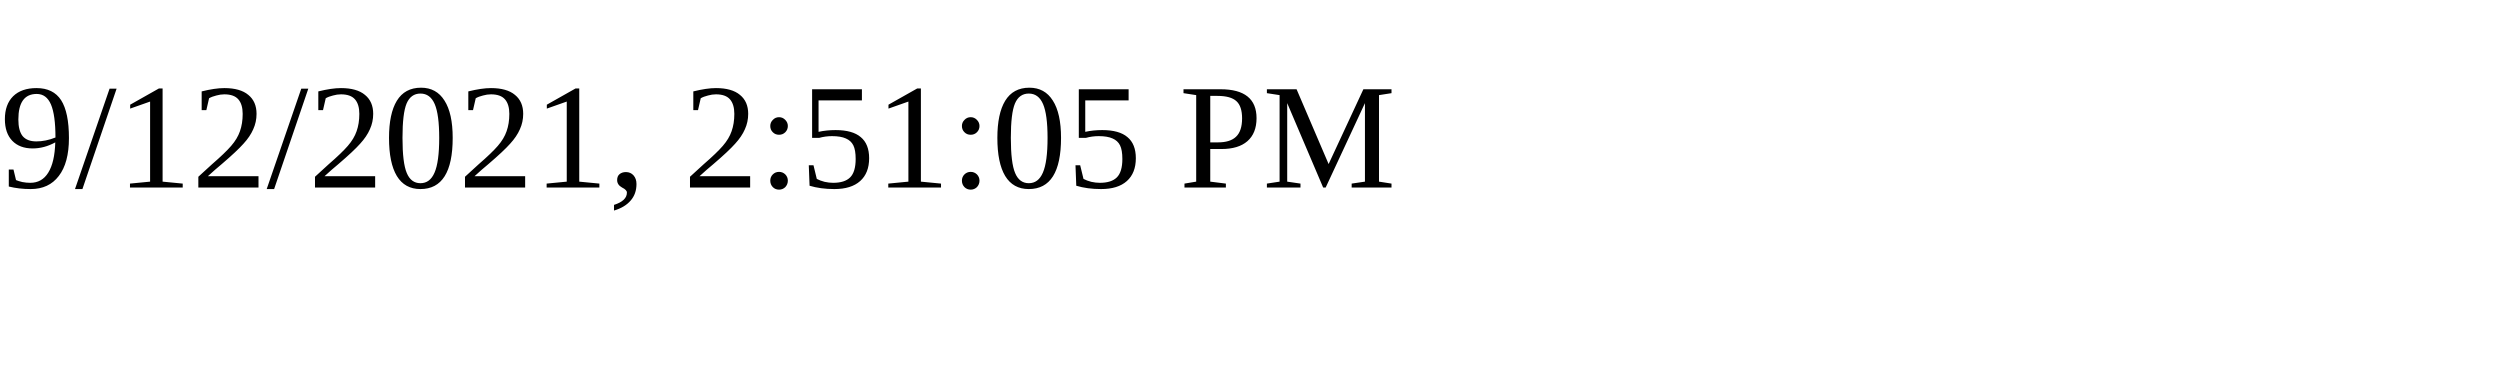
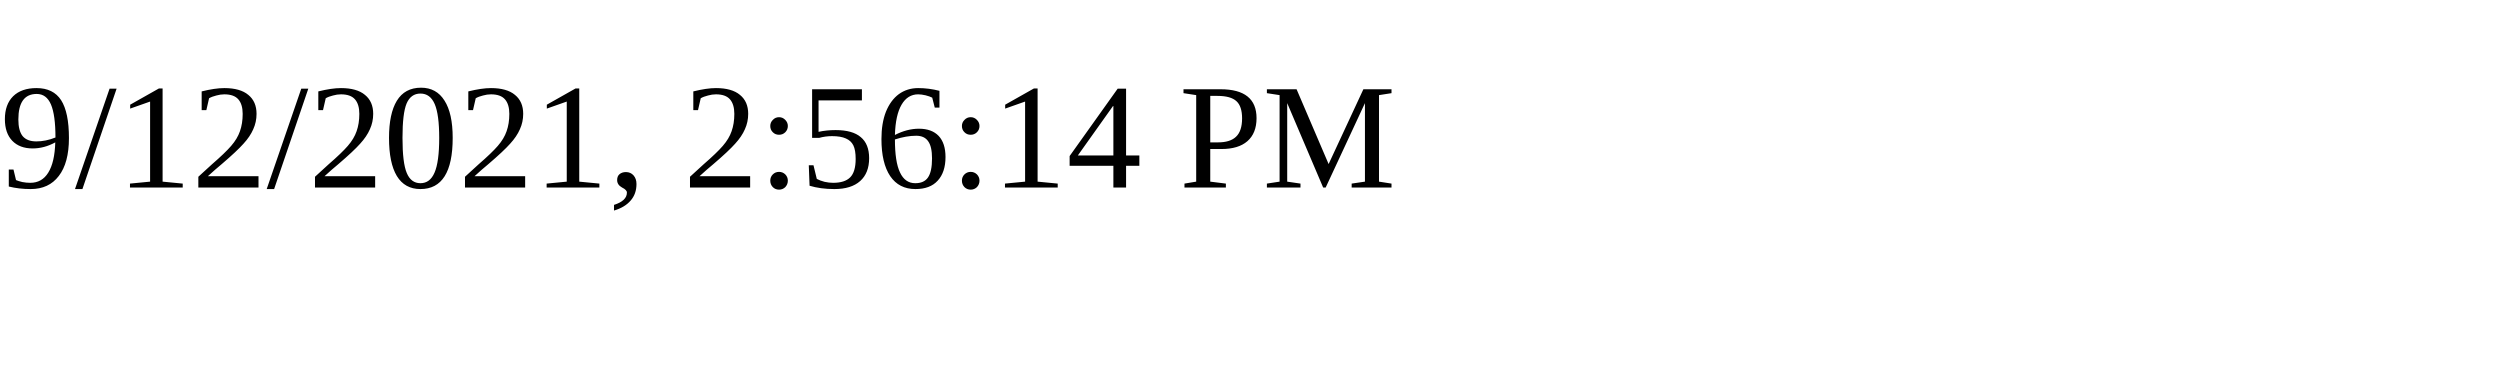
<svg xmlns="http://www.w3.org/2000/svg" height="30" width="200">
-   <text x="0" y="15">9/12/2021, 2:51:05 PM</text>
+   <text x="0" y="15">9/12/2021, 2:56:14 PM</text>
</svg>
